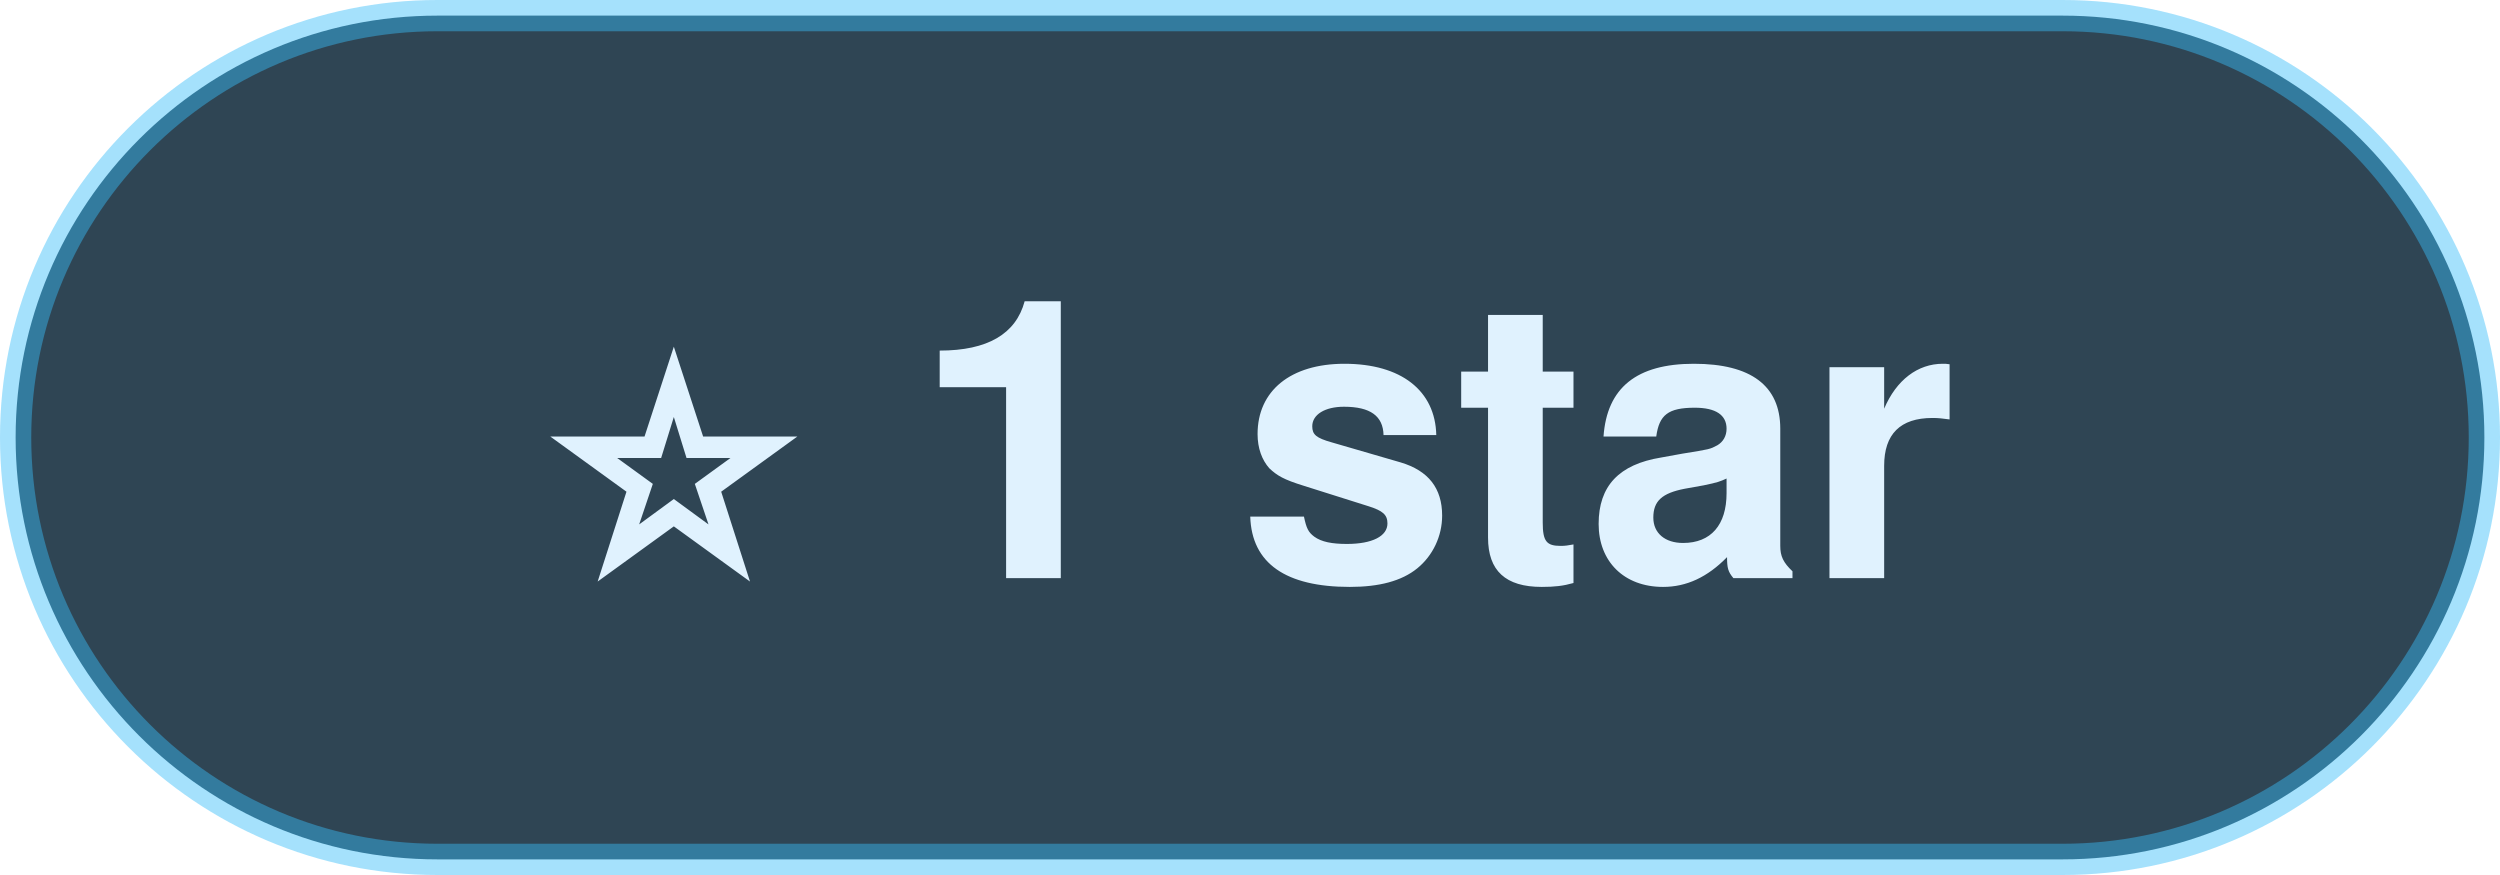
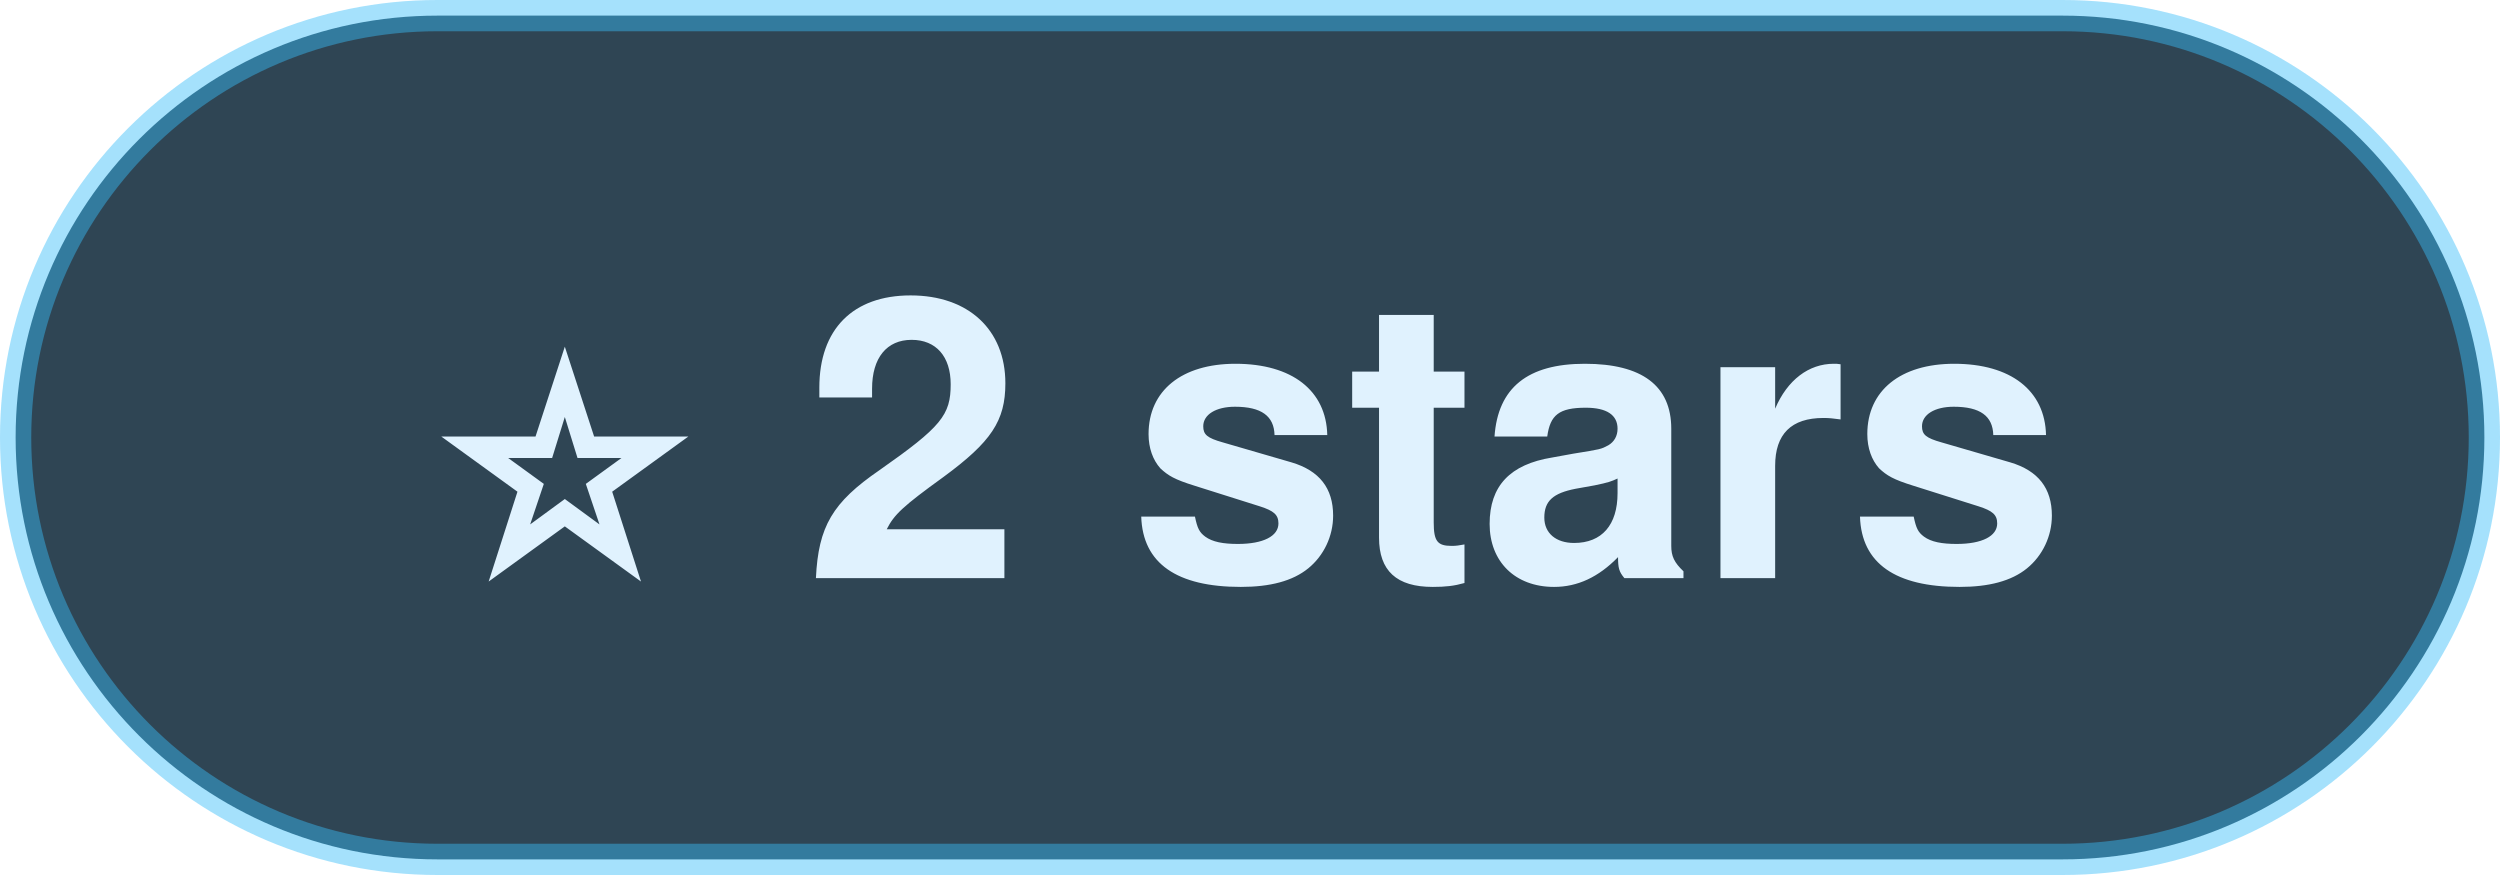
<svg xmlns="http://www.w3.org/2000/svg" width="80" height="28" viewBox="0 0 80 28">
  <rect x="0.5" y="0.5" width="79" height="27" rx="13.5" fill="#0b2537" fill-opacity="0.85" stroke="#38bdf8" stroke-opacity="0.45" />
-   <text x="40" y="18.5" text-anchor="middle" fill="#e0f2fe" font-family="Segoe UI, Helvetica, Arial, sans-serif" font-size="12.5" font-weight="600">⭐  1 star</text>
+   <text x="40" y="18.5" text-anchor="middle" fill="#e0f2fe" font-family="Segoe UI, Helvetica, Arial, sans-serif" font-size="12.5" font-weight="600">⭐  2 stars</text>
</svg>
